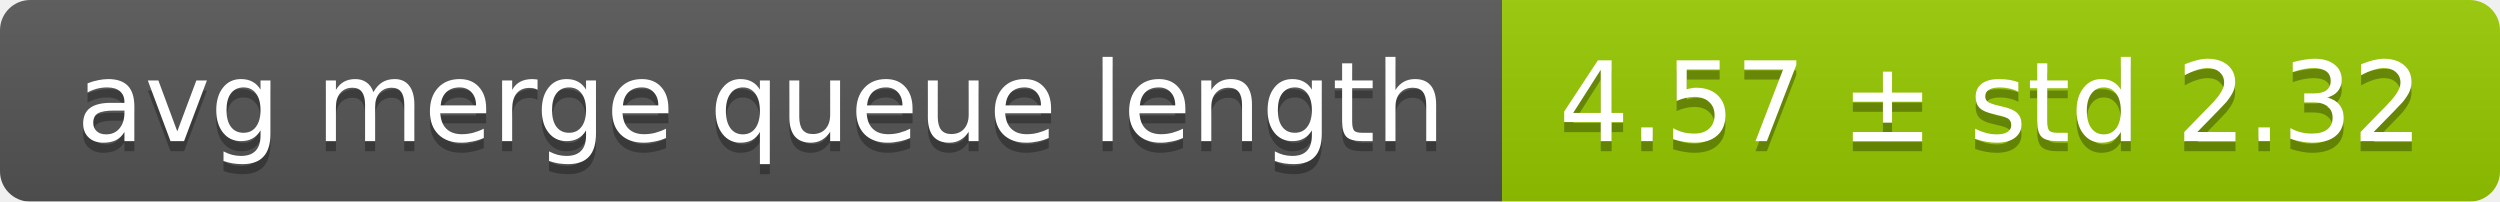
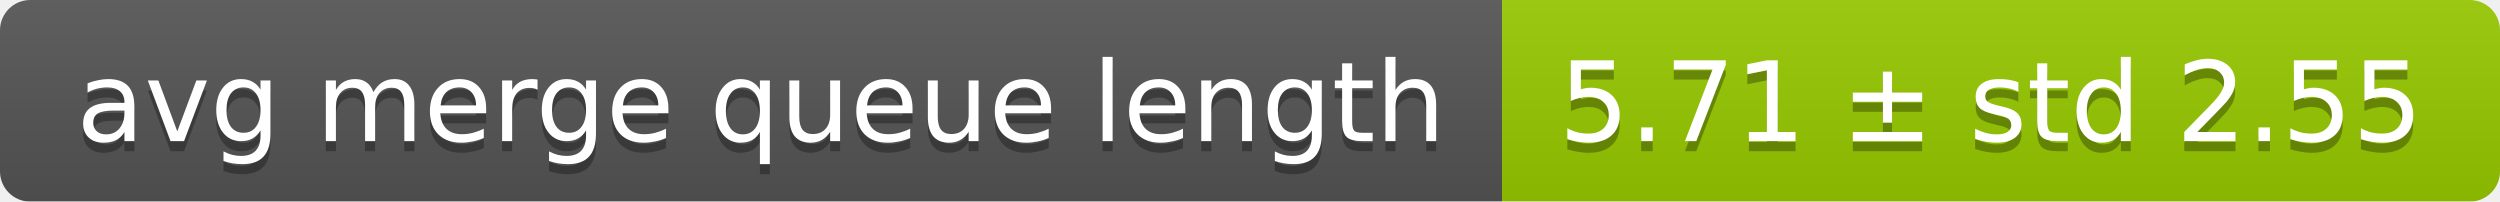
<svg xmlns="http://www.w3.org/2000/svg" width="248" height="20">
  <linearGradient id="smooth" x2="0" y2="100%">
    <stop offset="0" stop-color="#bbb" stop-opacity=".1" />
    <stop offset="1" stop-opacity=".1" />
  </linearGradient>
  <mask id="round">
    <rect width="248" height="20" rx="3" fill="#fff" />
  </mask>
  <g mask="url(#round)">
    <rect width="149" height="20" fill="#555" />
    <rect x="149" width="99" height="20" fill="#97ca00" />
    <rect width="248" height="20" fill="url(#smooth)" />
  </g>
  <g fill="#fff" text-anchor="middle" font-family="DejaVu Sans,Verdana,Geneva,sans-serif" font-size="11">
    <text x="75.5" y="15" fill="#010101" fill-opacity=".3">avg merge queue length</text>
    <text x="75.5" y="14">avg merge queue length</text>
-     <text x="197.5" y="15" fill="#010101" fill-opacity=".3">4.57 ± std 2.32</text>
-     <text x="197.5" y="14">4.57 ± std 2.32</text>
+     <text x="197.5" y="15" fill="#010101" fill-opacity=".3">5.71 ± std 2.55</text>
+     <text x="197.5" y="14">5.71 ± std 2.55</text>
  </g>
</svg>
